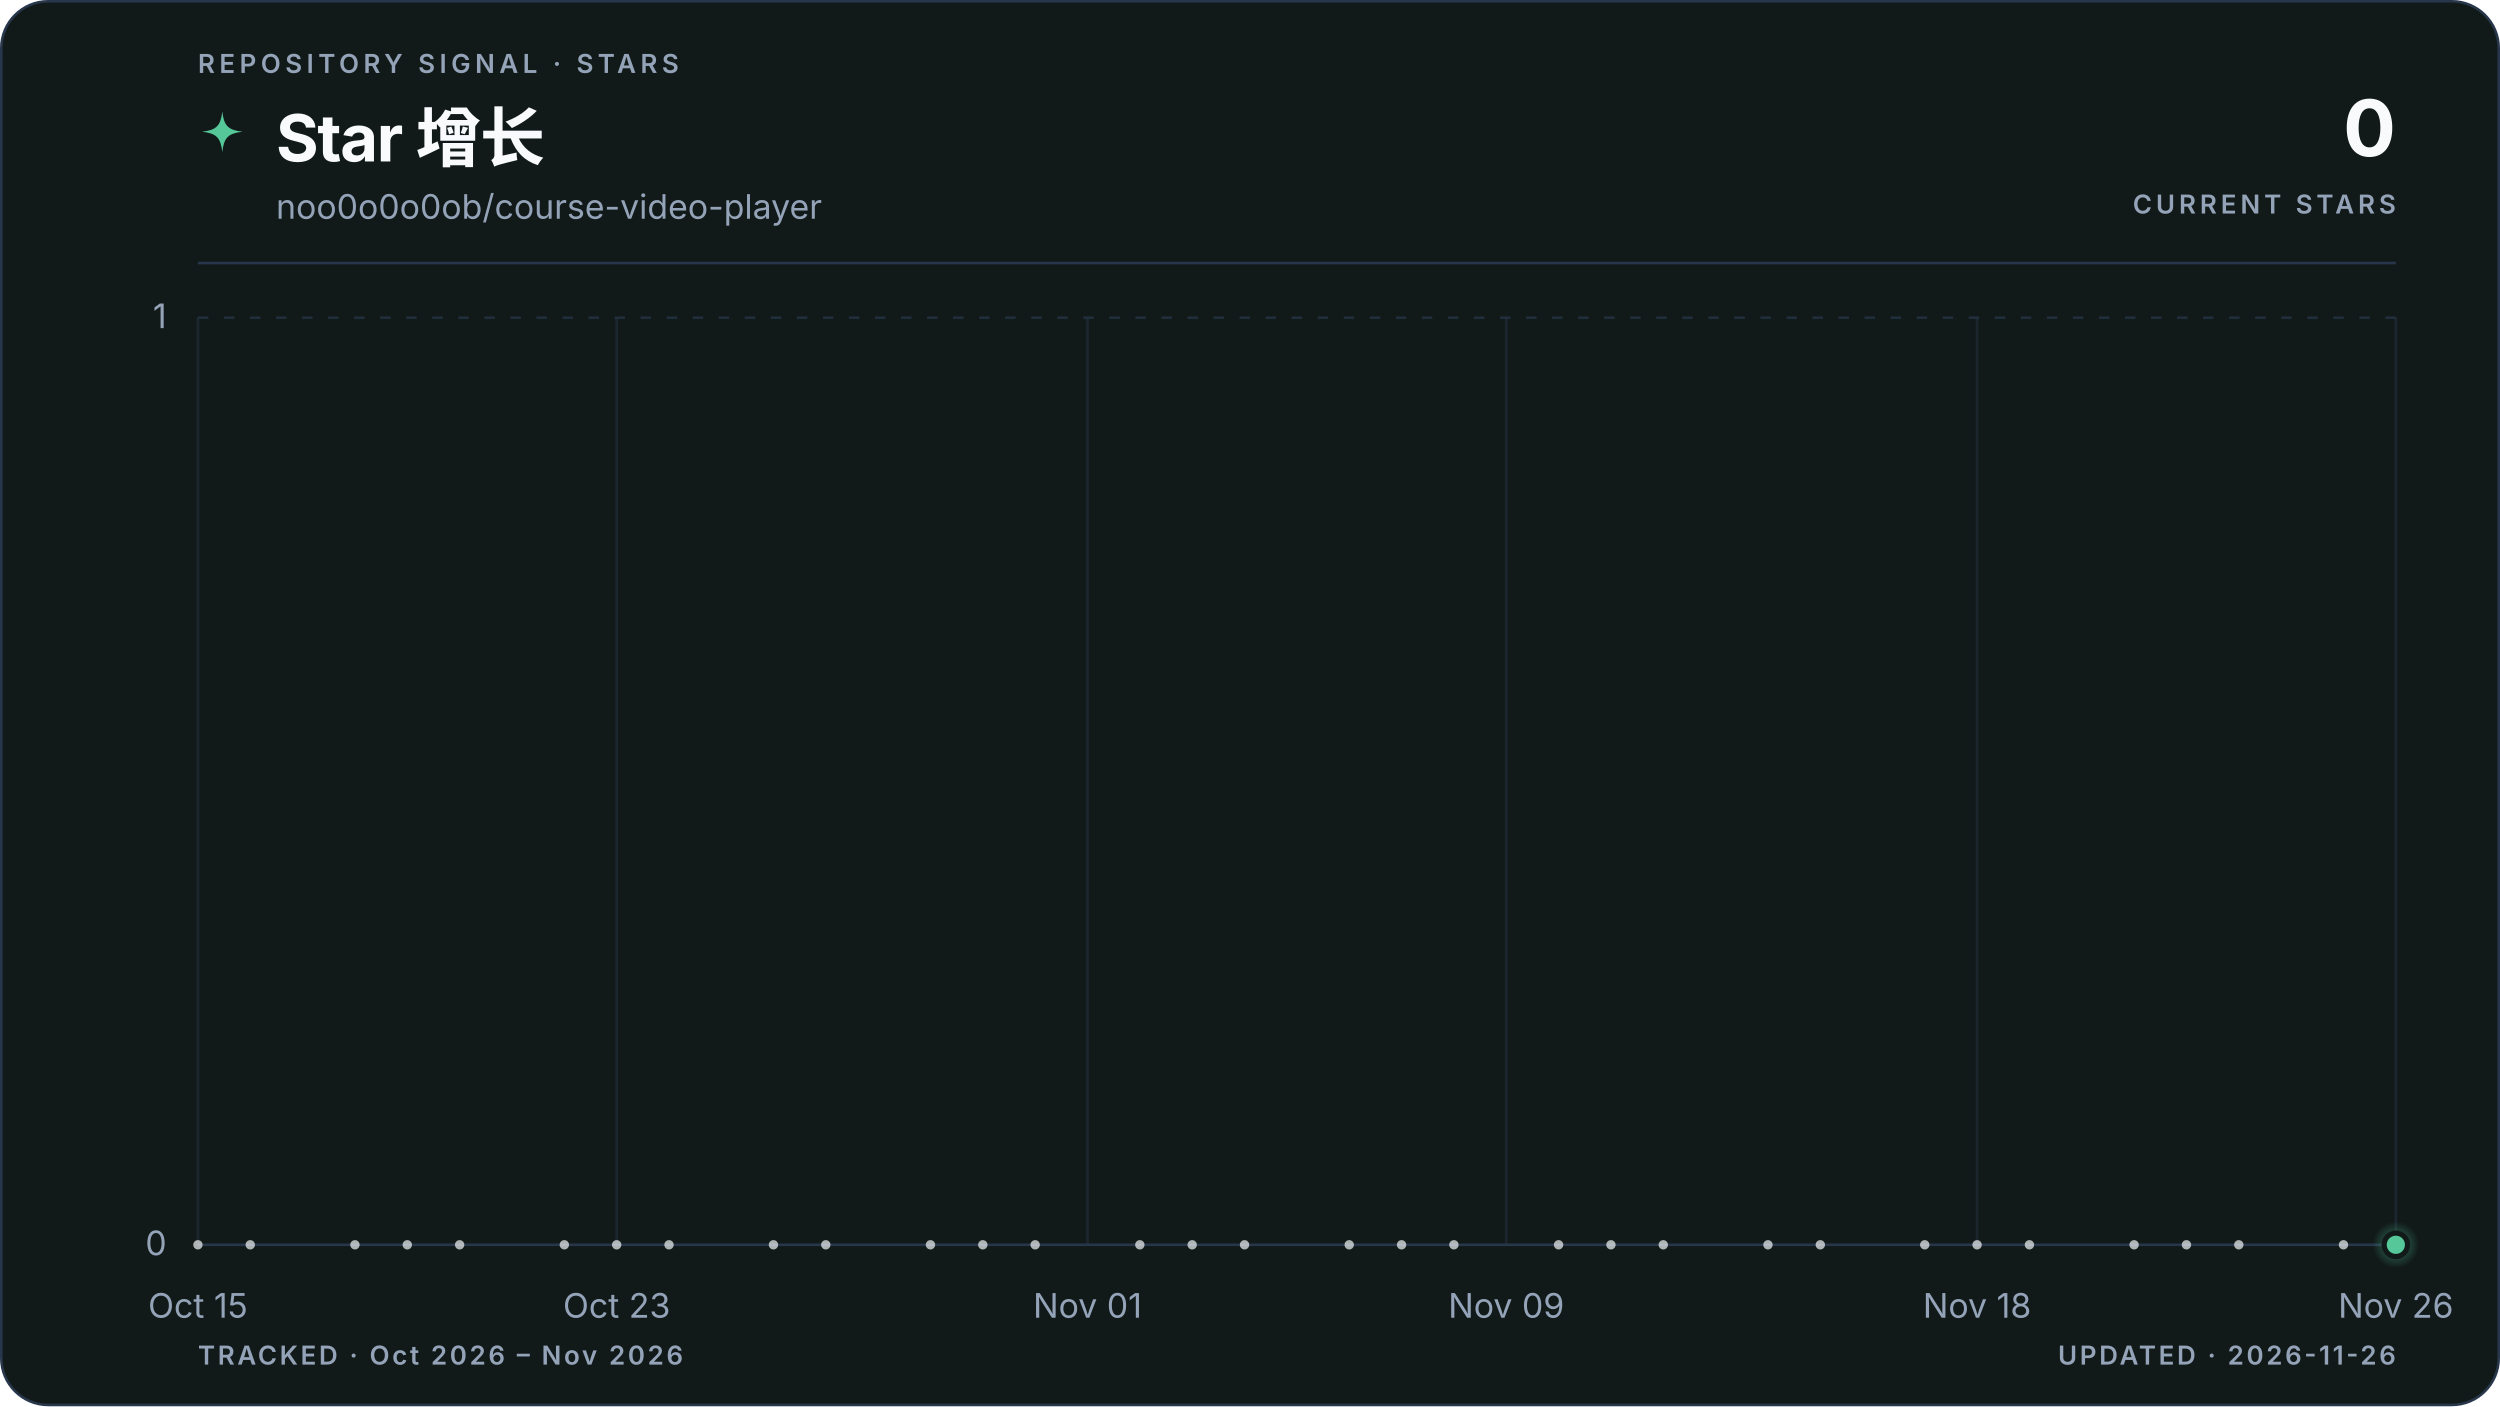
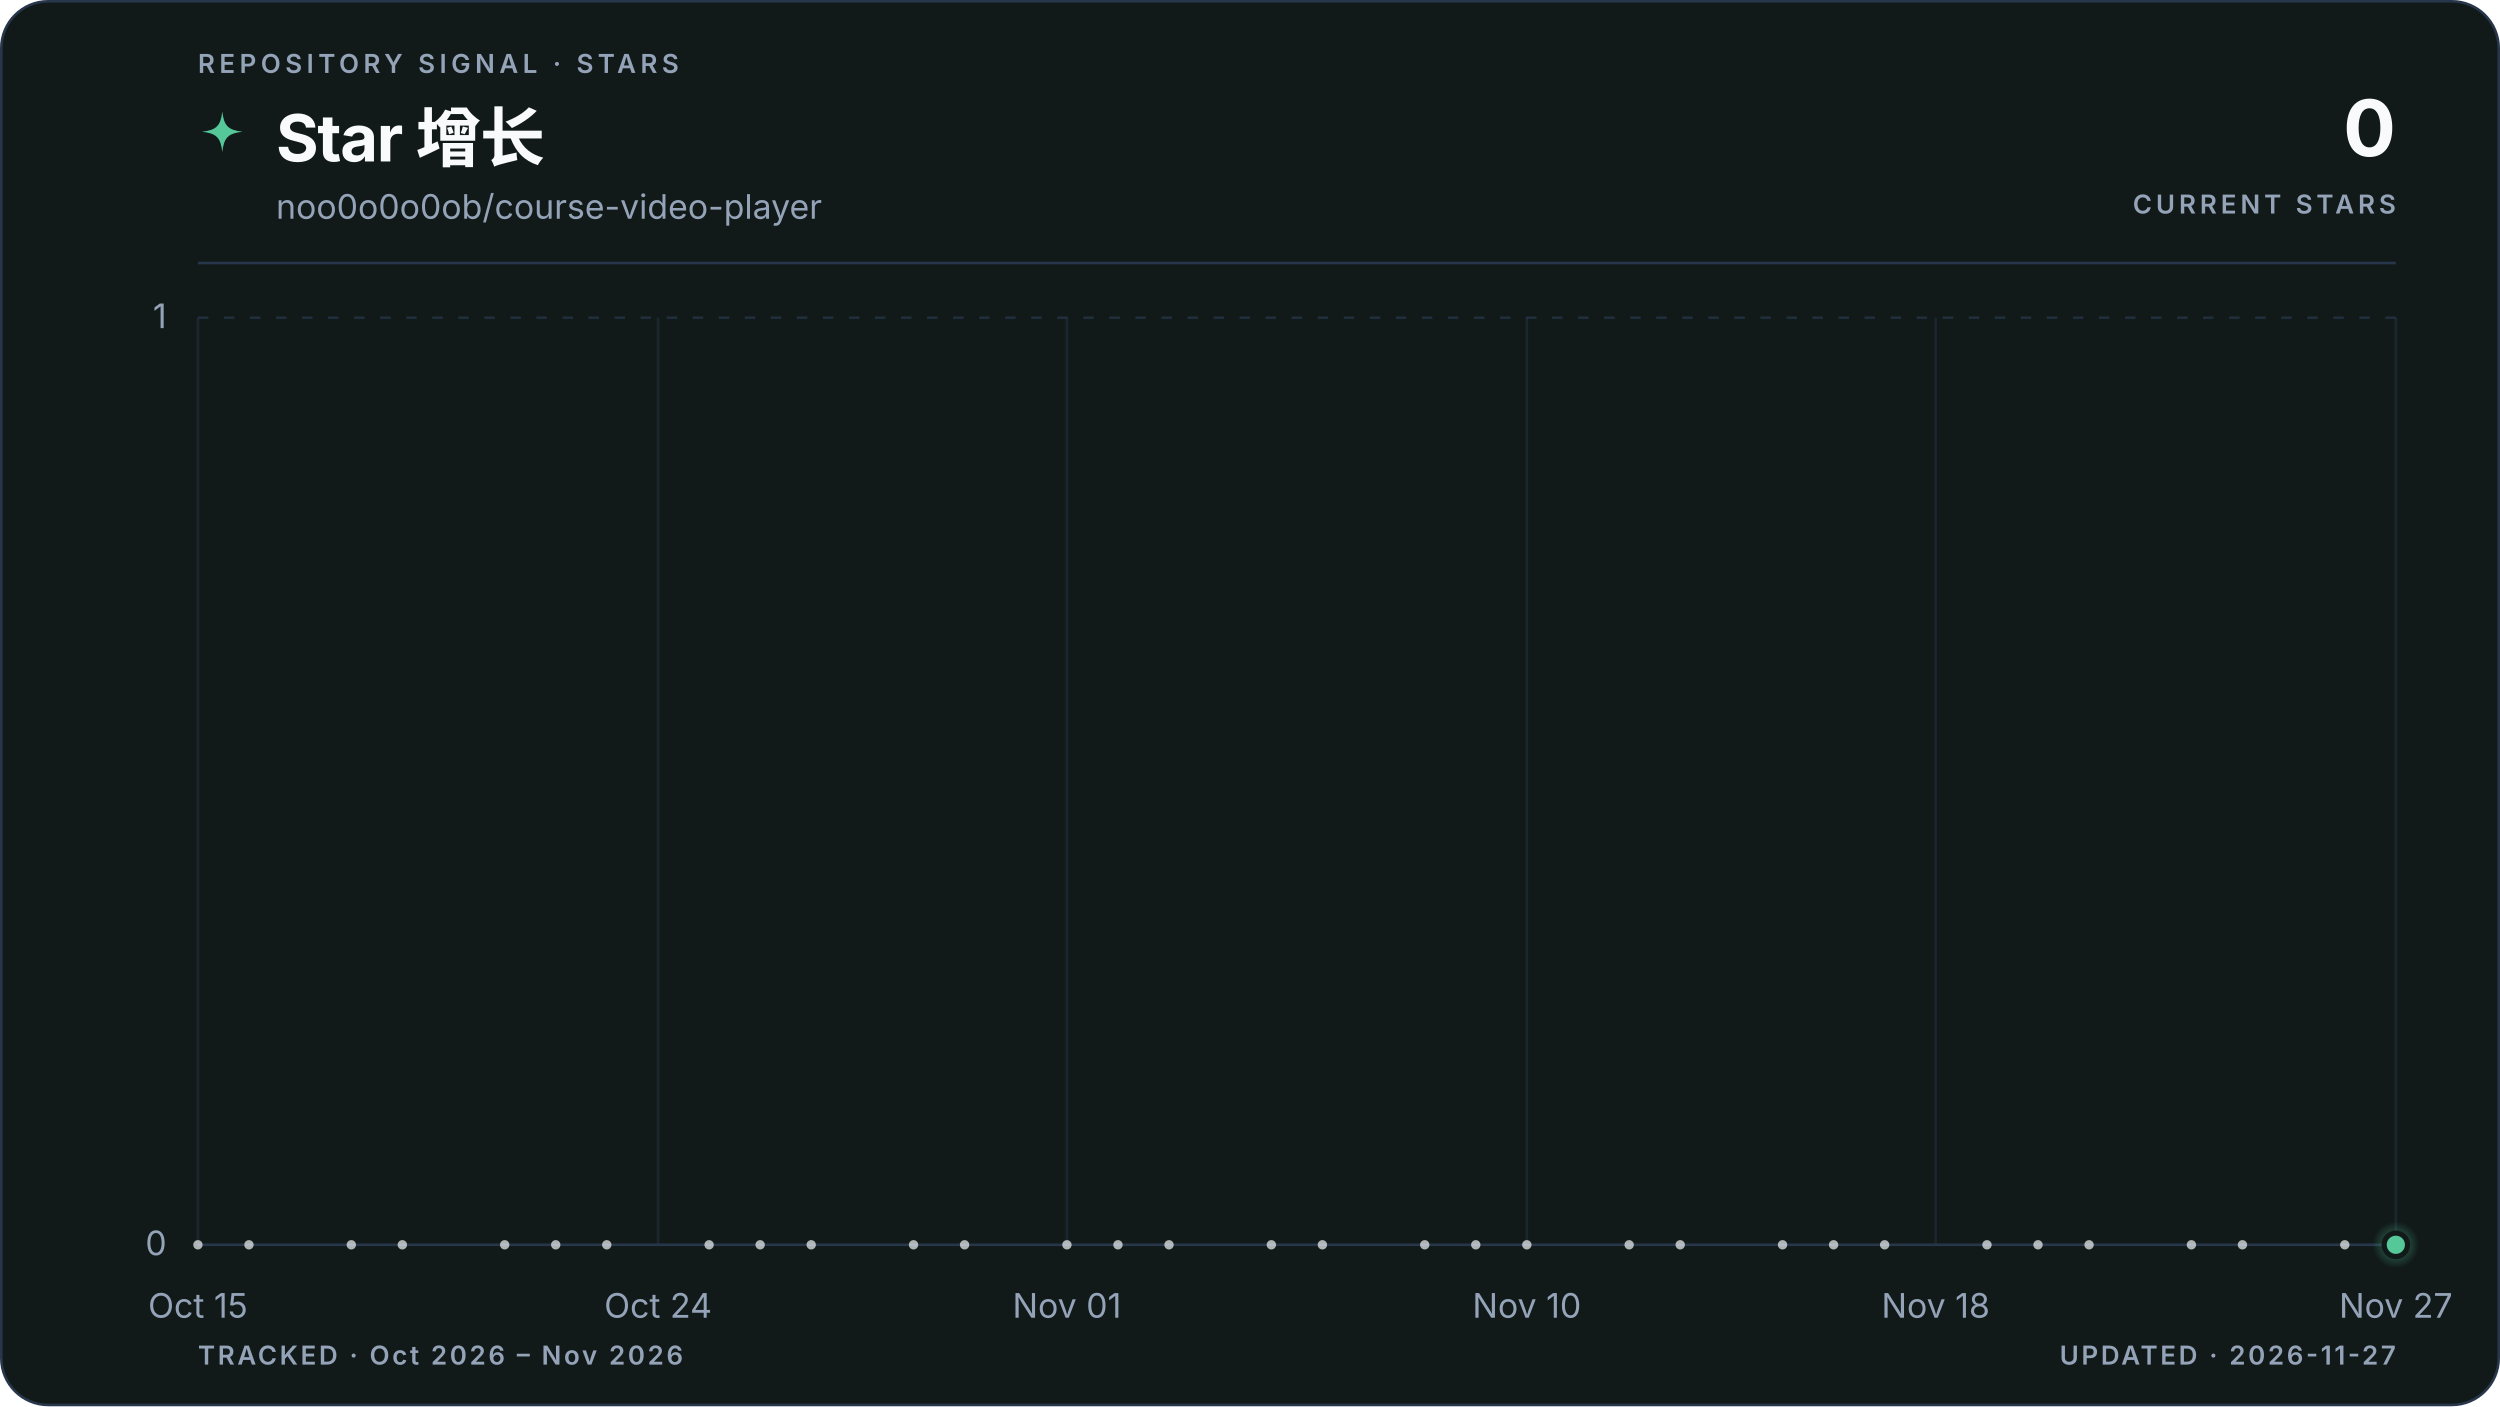
<svg xmlns="http://www.w3.org/2000/svg" viewBox="0 0 960 540" role="img" aria-labelledby="title description" data-style="gradient" data-variant="area" data-layout="editorial" data-animated="true">
  <defs>
    <linearGradient id="trend" x1="0" y1="0" x2="1" y2="0">
      <stop offset="0%" stop-color="#55c799" />
      <stop offset="100%" stop-color="#55c799" />
    </linearGradient>
    <linearGradient id="area" x1="0" y1="0" x2="0" y2="1">
      <stop offset="0%" stop-color="#55c799" stop-opacity="0.22" />
      <stop offset="55%" stop-color="#55c799" stop-opacity="0.06" />
      <stop offset="100%" stop-color="#55c799" stop-opacity="0" />
    </linearGradient>
    <radialGradient id="marker-halo" cx="50%" cy="50%" r="50%">
      <stop offset="0%" stop-color="#55c799" stop-opacity="0.55" />
      <stop offset="100%" stop-color="#55c799" stop-opacity="0" />
    </radialGradient>
  </defs>
  <style>
.trend-enter{transform-box:fill-box;transform-origin:center;animation:trend-enter 520ms cubic-bezier(0.16,1,0.3,1)}
.marker-enter{transform-box:fill-box;transform-origin:center;animation:marker-enter 320ms cubic-bezier(0.16,1,0.3,1) 200ms both}
.marker-pulse{transform-box:fill-box;transform-origin:center;animation:marker-pulse 2.6s ease-out infinite}
@keyframes trend-enter{from{opacity:.35;transform:translateY(10px)}to{opacity:1;transform:translateY(0)}}
@keyframes marker-enter{from{opacity:0;transform:scale(.4)}to{opacity:1;transform:scale(1)}}
@keyframes marker-pulse{0%{opacity:.5;transform:scale(.7)}70%,100%{opacity:0;transform:scale(2.1)}}
@media (prefers-reduced-motion:reduce){.trend-enter,.marker-enter,.marker-pulse{animation:none!important}}
@media (prefers-reduced-motion:reduce){.marker-pulse{opacity:0}}
</style>
  <rect x="0.5" y="0.5" width="959" height="539" fill="#111a19" stroke="#27364a" stroke-width="1" rx="18" />
  <text x="76" y="28" fill="#94a3b8" font-family="ui-sans-serif, system-ui, -apple-system, BlinkMacSystemFont, 'Segoe UI', sans-serif" font-size="10" font-weight="600" letter-spacing="1.7">REPOSITORY SIGNAL · STARS</text>
  <path d="M12 1c.8 7.1 2.9 9.2 10 10-7.1.8-9.2 2.9-10 10-.8-7.1-2.9-9.2-10-10 7.1-.8 9.2-2.9 10-10Z" transform="translate(76 42) scale(.78)" fill="url(#trend)" aria-hidden="true" />
  <text x="106" y="62" fill="#f8fafc" font-family="ui-sans-serif, system-ui, -apple-system, BlinkMacSystemFont, 'Segoe UI', sans-serif" font-size="25" font-weight="700" letter-spacing="-0.5">Star 增长</text>
  <text x="106" y="84" fill="#94a3b8" font-family="ui-sans-serif, system-ui, -apple-system, BlinkMacSystemFont, 'Segoe UI', sans-serif" font-size="13">noo0o0o0ob/course-video-player</text>
  <text x="920" y="60" fill="#f8fafc" font-family="ui-sans-serif, system-ui, -apple-system, BlinkMacSystemFont, 'Segoe UI', sans-serif" font-size="30" font-weight="700" letter-spacing="-0.6" text-anchor="end">0</text>
  <text x="920" y="82" fill="#94a3b8" font-family="ui-sans-serif, system-ui, -apple-system, BlinkMacSystemFont, 'Segoe UI', sans-serif" font-size="10" font-weight="600" letter-spacing="1.5" text-anchor="end">CURRENT STARS</text>
  <line x1="76" y1="101" x2="920" y2="101" stroke="#27364a" stroke-width="1" />
  <line x1="76" y1="478.0" x2="920" y2="478.0" stroke="#27364a" stroke-width="1" stroke-dasharray="0" opacity="1" />
  <text x="64" y="482.0" fill="#94a3b8" font-family="ui-sans-serif, system-ui, -apple-system, BlinkMacSystemFont, 'Segoe UI', sans-serif" font-size="13" text-anchor="end">0</text>
  <line x1="76" y1="122.0" x2="920" y2="122.0" stroke="#27364a" stroke-width="1" stroke-dasharray="4 6" opacity="0.7" />
  <text x="64" y="126.0" fill="#94a3b8" font-family="ui-sans-serif, system-ui, -apple-system, BlinkMacSystemFont, 'Segoe UI', sans-serif" font-size="13" text-anchor="end">1</text>
  <line x1="76.0" y1="122" x2="76.0" y2="478" stroke="#27364a" stroke-width="1" opacity="0.45" />
  <text x="76.0" y="506" fill="#94a3b8" font-family="ui-sans-serif, system-ui, -apple-system, BlinkMacSystemFont, 'Segoe UI', sans-serif" font-size="13" text-anchor="middle">Oct 15</text>
-   <line x1="236.8" y1="122" x2="236.8" y2="478" stroke="#27364a" stroke-width="1" opacity="0.45" />
-   <text x="236.8" y="506" fill="#94a3b8" font-family="ui-sans-serif, system-ui, -apple-system, BlinkMacSystemFont, 'Segoe UI', sans-serif" font-size="13" text-anchor="middle">Oct 23</text>
-   <line x1="417.6" y1="122" x2="417.6" y2="478" stroke="#27364a" stroke-width="1" opacity="0.45" />
-   <text x="417.6" y="506" fill="#94a3b8" font-family="ui-sans-serif, system-ui, -apple-system, BlinkMacSystemFont, 'Segoe UI', sans-serif" font-size="13" text-anchor="middle">Nov 01</text>
-   <line x1="578.4" y1="122" x2="578.4" y2="478" stroke="#27364a" stroke-width="1" opacity="0.45" />
-   <text x="578.4" y="506" fill="#94a3b8" font-family="ui-sans-serif, system-ui, -apple-system, BlinkMacSystemFont, 'Segoe UI', sans-serif" font-size="13" text-anchor="middle">Nov 09</text>
-   <line x1="759.2" y1="122" x2="759.2" y2="478" stroke="#27364a" stroke-width="1" opacity="0.45" />
-   <text x="759.2" y="506" fill="#94a3b8" font-family="ui-sans-serif, system-ui, -apple-system, BlinkMacSystemFont, 'Segoe UI', sans-serif" font-size="13" text-anchor="middle">Nov 18</text>
+   <line x1="252.7" y1="122" x2="252.7" y2="478" stroke="#27364a" stroke-width="1" opacity="0.45" />
+   <text x="252.7" y="506" fill="#94a3b8" font-family="ui-sans-serif, system-ui, -apple-system, BlinkMacSystemFont, 'Segoe UI', sans-serif" font-size="13" text-anchor="middle">Oct 24</text>
+   <line x1="409.7" y1="122" x2="409.7" y2="478" stroke="#27364a" stroke-width="1" opacity="0.45" />
+   <text x="409.7" y="506" fill="#94a3b8" font-family="ui-sans-serif, system-ui, -apple-system, BlinkMacSystemFont, 'Segoe UI', sans-serif" font-size="13" text-anchor="middle">Nov 01</text>
+   <line x1="586.3" y1="122" x2="586.3" y2="478" stroke="#27364a" stroke-width="1" opacity="0.45" />
+   <text x="586.3" y="506" fill="#94a3b8" font-family="ui-sans-serif, system-ui, -apple-system, BlinkMacSystemFont, 'Segoe UI', sans-serif" font-size="13" text-anchor="middle">Nov 10</text>
+   <line x1="743.3" y1="122" x2="743.3" y2="478" stroke="#27364a" stroke-width="1" opacity="0.45" />
+   <text x="743.3" y="506" fill="#94a3b8" font-family="ui-sans-serif, system-ui, -apple-system, BlinkMacSystemFont, 'Segoe UI', sans-serif" font-size="13" text-anchor="middle">Nov 18</text>
  <line x1="920.0" y1="122" x2="920.0" y2="478" stroke="#27364a" stroke-width="1" opacity="0.45" />
-   <text x="920.0" y="506" fill="#94a3b8" font-family="ui-sans-serif, system-ui, -apple-system, BlinkMacSystemFont, 'Segoe UI', sans-serif" font-size="13" text-anchor="middle">Nov 26</text>
+   <text x="920.0" y="506" fill="#94a3b8" font-family="ui-sans-serif, system-ui, -apple-system, BlinkMacSystemFont, 'Segoe UI', sans-serif" font-size="13" text-anchor="middle">Nov 27</text>
  <g class="trend-enter">
-     <path d="M 76.0 478.0 C 82.7 478.0, 89.4 478.0, 96.1 478.0 C 102.8 478.0, 109.5 478.0, 116.2 478.0 C 122.9 478.0, 129.6 478.0, 136.3 478.0 C 143.0 478.0, 149.7 478.0, 156.4 478.0 C 163.1 478.0, 169.8 478.0, 176.5 478.0 C 183.2 478.0, 189.9 478.0, 196.6 478.0 C 203.3 478.0, 210.0 478.0, 216.7 478.0 C 223.4 478.0, 230.1 478.0, 236.8 478.0 C 243.5 478.0, 250.2 478.0, 256.9 478.0 C 263.6 478.0, 270.3 478.0, 277.0 478.0 C 283.7 478.0, 290.3 478.0, 297.0 478.0 C 303.7 478.0, 310.4 478.0, 317.1 478.0 C 323.8 478.0, 330.5 478.0, 337.2 478.0 C 343.9 478.0, 350.6 478.0, 357.3 478.0 C 364.0 478.0, 370.7 478.0, 377.4 478.0 C 384.1 478.0, 390.8 478.0, 397.5 478.0 C 404.2 478.0, 410.9 478.0, 417.6 478.0 C 424.3 478.0, 431.0 478.0, 437.7 478.0 C 444.4 478.0, 451.1 478.0, 457.8 478.0 C 464.5 478.0, 471.2 478.0, 477.9 478.0 C 484.6 478.0, 491.3 478.0, 498.0 478.0 C 504.7 478.0, 511.4 478.0, 518.1 478.0 C 524.8 478.0, 531.5 478.0, 538.2 478.0 C 544.9 478.0, 551.6 478.0, 558.3 478.0 C 565.0 478.0, 571.7 478.0, 578.4 478.0 C 585.1 478.0, 591.8 478.0, 598.5 478.0 C 605.2 478.0, 611.9 478.0, 618.6 478.0 C 625.3 478.0, 632.0 478.0, 638.7 478.0 C 645.4 478.0, 652.1 478.0, 658.8 478.0 C 665.5 478.0, 672.2 478.0, 678.9 478.0 C 685.6 478.0, 692.3 478.0, 699.0 478.0 C 705.7 478.0, 712.3 478.0, 719.0 478.0 C 725.7 478.0, 732.4 478.0, 739.1 478.0 C 745.8 478.0, 752.5 478.0, 759.2 478.0 C 765.9 478.0, 772.6 478.0, 779.3 478.0 C 786.0 478.0, 792.7 478.0, 799.4 478.0 C 806.1 478.0, 812.8 478.0, 819.5 478.0 C 826.2 478.0, 832.9 478.0, 839.6 478.0 C 846.3 478.0, 853.0 478.0, 859.7 478.0 C 866.4 478.0, 873.1 478.0, 879.8 478.0 C 886.5 478.0, 893.2 478.0, 899.9 478.0 C 906.6 478.0, 913.3 478.0, 920.0 478.0 L 920.0 478.0 L 76.0 478.0 Z" fill="url(#area)" />
-     <path d="M 76.0 478.0 C 82.7 478.0, 89.4 478.0, 96.1 478.0 C 102.8 478.0, 109.5 478.0, 116.2 478.0 C 122.9 478.0, 129.6 478.0, 136.3 478.0 C 143.0 478.0, 149.7 478.0, 156.4 478.0 C 163.1 478.0, 169.8 478.0, 176.5 478.0 C 183.2 478.0, 189.9 478.0, 196.6 478.0 C 203.3 478.0, 210.0 478.0, 216.7 478.0 C 223.4 478.0, 230.1 478.0, 236.8 478.0 C 243.5 478.0, 250.2 478.0, 256.9 478.0 C 263.6 478.0, 270.3 478.0, 277.0 478.0 C 283.7 478.0, 290.3 478.0, 297.0 478.0 C 303.7 478.0, 310.4 478.0, 317.1 478.0 C 323.8 478.0, 330.5 478.0, 337.2 478.0 C 343.9 478.0, 350.6 478.0, 357.3 478.0 C 364.0 478.0, 370.7 478.0, 377.4 478.0 C 384.1 478.0, 390.8 478.0, 397.5 478.0 C 404.2 478.0, 410.9 478.0, 417.6 478.0 C 424.3 478.0, 431.0 478.0, 437.7 478.0 C 444.4 478.0, 451.1 478.0, 457.8 478.0 C 464.5 478.0, 471.2 478.0, 477.9 478.0 C 484.6 478.0, 491.3 478.0, 498.0 478.0 C 504.7 478.0, 511.4 478.0, 518.1 478.0 C 524.8 478.0, 531.5 478.0, 538.2 478.0 C 544.9 478.0, 551.6 478.0, 558.3 478.0 C 565.0 478.0, 571.7 478.0, 578.4 478.0 C 585.1 478.0, 591.8 478.0, 598.5 478.0 C 605.2 478.0, 611.9 478.0, 618.6 478.0 C 625.3 478.0, 632.0 478.0, 638.7 478.0 C 645.4 478.0, 652.1 478.0, 658.8 478.0 C 665.5 478.0, 672.2 478.0, 678.9 478.0 C 685.6 478.0, 692.3 478.0, 699.0 478.0 C 705.7 478.0, 712.3 478.0, 719.0 478.0 C 725.7 478.0, 732.4 478.0, 739.1 478.0 C 745.8 478.0, 752.5 478.0, 759.2 478.0 C 765.9 478.0, 772.6 478.0, 779.3 478.0 C 786.0 478.0, 792.7 478.0, 799.4 478.0 C 806.1 478.0, 812.8 478.0, 819.5 478.0 C 826.2 478.0, 832.9 478.0, 839.6 478.0 C 846.3 478.0, 853.0 478.0, 859.7 478.0 C 866.4 478.0, 873.1 478.0, 879.8 478.0 C 886.5 478.0, 893.2 478.0, 899.9 478.0 C 906.6 478.0, 913.3 478.0, 920.0 478.0" fill="none" stroke="url(#trend)" stroke-width="3" stroke-linecap="round" stroke-linejoin="round" />
+     <path d="M 76.0 478.0 C 82.5 478.0, 89.1 478.0, 95.6 478.0 C 102.2 478.0, 108.7 478.0, 115.3 478.0 C 121.8 478.0, 128.3 478.0, 134.9 478.0 C 141.4 478.0, 148.0 478.0, 154.5 478.0 C 161.1 478.0, 167.6 478.0, 174.1 478.0 C 180.7 478.0, 187.2 478.0, 193.8 478.0 C 200.3 478.0, 206.9 478.0, 213.4 478.0 C 219.9 478.0, 226.5 478.0, 233.0 478.0 C 239.6 478.0, 246.1 478.0, 252.7 478.0 C 259.2 478.0, 265.7 478.0, 272.3 478.0 C 278.8 478.0, 285.4 478.0, 291.9 478.0 C 298.4 478.0, 305.0 478.0, 311.5 478.0 C 318.1 478.0, 324.6 478.0, 331.2 478.0 C 337.7 478.0, 344.2 478.0, 350.8 478.0 C 357.3 478.0, 363.9 478.0, 370.4 478.0 C 377.0 478.0, 383.5 478.0, 390.0 478.0 C 396.6 478.0, 403.1 478.0, 409.7 478.0 C 416.2 478.0, 422.8 478.0, 429.3 478.0 C 435.8 478.0, 442.4 478.0, 448.9 478.0 C 455.5 478.0, 462.0 478.0, 468.6 478.0 C 475.1 478.0, 481.6 478.0, 488.2 478.0 C 494.7 478.0, 501.3 478.0, 507.8 478.0 C 514.4 478.0, 520.9 478.0, 527.4 478.0 C 534.0 478.0, 540.5 478.0, 547.1 478.0 C 553.6 478.0, 560.2 478.0, 566.7 478.0 C 573.2 478.0, 579.8 478.0, 586.3 478.0 C 592.9 478.0, 599.4 478.0, 606.0 478.0 C 612.5 478.0, 619.0 478.0, 625.6 478.0 C 632.1 478.0, 638.7 478.0, 645.2 478.0 C 651.8 478.0, 658.3 478.0, 664.8 478.0 C 671.4 478.0, 677.9 478.0, 684.5 478.0 C 691.0 478.0, 697.6 478.0, 704.1 478.0 C 710.6 478.0, 717.2 478.0, 723.7 478.0 C 730.3 478.0, 736.8 478.0, 743.3 478.0 C 749.9 478.0, 756.4 478.0, 763.0 478.0 C 769.5 478.0, 776.1 478.0, 782.6 478.0 C 789.1 478.0, 795.7 478.0, 802.2 478.0 C 808.8 478.0, 815.3 478.0, 821.9 478.0 C 828.4 478.0, 834.9 478.0, 841.5 478.0 C 848.0 478.0, 854.6 478.0, 861.1 478.0 C 867.7 478.0, 874.2 478.0, 880.7 478.0 C 887.3 478.0, 893.8 478.0, 900.4 478.0 C 906.9 478.0, 913.5 478.0, 920.0 478.0 L 920.0 478.0 L 76.0 478.0 Z" fill="url(#area)" />
+     <path d="M 76.0 478.0 C 82.5 478.0, 89.1 478.0, 95.6 478.0 C 102.2 478.0, 108.7 478.0, 115.3 478.0 C 121.8 478.0, 128.3 478.0, 134.9 478.0 C 141.4 478.0, 148.0 478.0, 154.5 478.0 C 161.1 478.0, 167.6 478.0, 174.1 478.0 C 180.7 478.0, 187.2 478.0, 193.8 478.0 C 200.3 478.0, 206.9 478.0, 213.4 478.0 C 219.9 478.0, 226.5 478.0, 233.0 478.0 C 239.6 478.0, 246.1 478.0, 252.7 478.0 C 259.2 478.0, 265.7 478.0, 272.3 478.0 C 278.8 478.0, 285.4 478.0, 291.9 478.0 C 298.4 478.0, 305.0 478.0, 311.5 478.0 C 318.1 478.0, 324.6 478.0, 331.2 478.0 C 337.7 478.0, 344.2 478.0, 350.8 478.0 C 357.3 478.0, 363.9 478.0, 370.4 478.0 C 377.0 478.0, 383.5 478.0, 390.0 478.0 C 396.6 478.0, 403.1 478.0, 409.7 478.0 C 416.2 478.0, 422.8 478.0, 429.3 478.0 C 435.8 478.0, 442.4 478.0, 448.9 478.0 C 455.5 478.0, 462.0 478.0, 468.6 478.0 C 475.1 478.0, 481.6 478.0, 488.2 478.0 C 494.7 478.0, 501.3 478.0, 507.8 478.0 C 514.4 478.0, 520.9 478.0, 527.4 478.0 C 534.0 478.0, 540.5 478.0, 547.1 478.0 C 553.6 478.0, 560.2 478.0, 566.7 478.0 C 573.2 478.0, 579.8 478.0, 586.3 478.0 C 592.9 478.0, 599.4 478.0, 606.0 478.0 C 612.5 478.0, 619.0 478.0, 625.6 478.0 C 632.1 478.0, 638.7 478.0, 645.2 478.0 C 651.8 478.0, 658.3 478.0, 664.8 478.0 C 671.4 478.0, 677.9 478.0, 684.5 478.0 C 691.0 478.0, 697.6 478.0, 704.1 478.0 C 710.6 478.0, 717.2 478.0, 723.7 478.0 C 730.3 478.0, 736.8 478.0, 743.3 478.0 C 749.9 478.0, 756.4 478.0, 763.0 478.0 C 769.5 478.0, 776.1 478.0, 782.6 478.0 C 789.1 478.0, 795.7 478.0, 802.2 478.0 C 808.8 478.0, 815.3 478.0, 821.9 478.0 C 828.4 478.0, 834.9 478.0, 841.5 478.0 C 848.0 478.0, 854.6 478.0, 861.1 478.0 C 867.7 478.0, 874.2 478.0, 880.7 478.0 C 887.3 478.0, 893.8 478.0, 900.4 478.0 C 906.9 478.0, 913.5 478.0, 920.0 478.0" fill="none" stroke="url(#trend)" stroke-width="3" stroke-linecap="round" stroke-linejoin="round" />
    <g data-point-count="31" fill="#f8fafc" opacity="0.68">
      <circle cx="76.0" cy="478.0" r="1.8" />
-       <circle cx="96.1" cy="478.0" r="1.8" />
-       <circle cx="136.3" cy="478.0" r="1.8" />
-       <circle cx="156.4" cy="478.0" r="1.8" />
-       <circle cx="176.5" cy="478.0" r="1.8" />
-       <circle cx="216.7" cy="478.0" r="1.8" />
-       <circle cx="236.8" cy="478.0" r="1.8" />
-       <circle cx="256.9" cy="478.0" r="1.8" />
-       <circle cx="297.0" cy="478.0" r="1.8" />
-       <circle cx="317.1" cy="478.0" r="1.8" />
-       <circle cx="357.3" cy="478.0" r="1.8" />
-       <circle cx="377.4" cy="478.0" r="1.8" />
-       <circle cx="397.5" cy="478.0" r="1.8" />
-       <circle cx="437.7" cy="478.0" r="1.8" />
-       <circle cx="457.8" cy="478.0" r="1.8" />
-       <circle cx="477.9" cy="478.0" r="1.8" />
-       <circle cx="518.1" cy="478.0" r="1.8" />
-       <circle cx="538.2" cy="478.0" r="1.8" />
-       <circle cx="558.3" cy="478.0" r="1.8" />
-       <circle cx="598.5" cy="478.0" r="1.8" />
-       <circle cx="618.6" cy="478.0" r="1.8" />
-       <circle cx="638.7" cy="478.0" r="1.8" />
-       <circle cx="678.9" cy="478.0" r="1.8" />
-       <circle cx="699.0" cy="478.0" r="1.8" />
-       <circle cx="739.1" cy="478.0" r="1.8" />
-       <circle cx="759.2" cy="478.0" r="1.8" />
-       <circle cx="779.3" cy="478.0" r="1.8" />
-       <circle cx="819.5" cy="478.0" r="1.8" />
-       <circle cx="839.6" cy="478.0" r="1.8" />
-       <circle cx="859.7" cy="478.0" r="1.8" />
-       <circle cx="899.9" cy="478.0" r="1.8" />
+       <circle cx="95.6" cy="478.0" r="1.8" />
+       <circle cx="134.9" cy="478.0" r="1.8" />
+       <circle cx="154.5" cy="478.0" r="1.8" />
+       <circle cx="193.8" cy="478.0" r="1.8" />
+       <circle cx="213.4" cy="478.0" r="1.8" />
+       <circle cx="233.0" cy="478.0" r="1.8" />
+       <circle cx="272.3" cy="478.0" r="1.8" />
+       <circle cx="291.9" cy="478.0" r="1.8" />
+       <circle cx="311.5" cy="478.0" r="1.8" />
+       <circle cx="350.8" cy="478.0" r="1.8" />
+       <circle cx="370.4" cy="478.0" r="1.8" />
+       <circle cx="409.7" cy="478.0" r="1.8" />
+       <circle cx="429.3" cy="478.0" r="1.8" />
+       <circle cx="448.9" cy="478.0" r="1.8" />
+       <circle cx="488.2" cy="478.0" r="1.8" />
+       <circle cx="507.8" cy="478.0" r="1.8" />
+       <circle cx="547.1" cy="478.0" r="1.8" />
+       <circle cx="566.7" cy="478.0" r="1.8" />
+       <circle cx="586.3" cy="478.0" r="1.8" />
+       <circle cx="625.6" cy="478.0" r="1.8" />
+       <circle cx="645.2" cy="478.0" r="1.8" />
+       <circle cx="684.5" cy="478.0" r="1.8" />
+       <circle cx="704.1" cy="478.0" r="1.8" />
+       <circle cx="723.7" cy="478.0" r="1.8" />
+       <circle cx="763.0" cy="478.0" r="1.8" />
+       <circle cx="782.6" cy="478.0" r="1.8" />
+       <circle cx="802.2" cy="478.0" r="1.8" />
+       <circle cx="841.5" cy="478.0" r="1.8" />
+       <circle cx="861.1" cy="478.0" r="1.8" />
+       <circle cx="900.4" cy="478.0" r="1.8" />
    </g>
  </g>
  <g class="marker-enter">
    <circle class="marker-pulse" cx="920.0" cy="478.0" r="9" fill="url(#marker-halo)" />
    <circle cx="920.0" cy="478.0" r="4.5" fill="#55c799" stroke="#111a19" stroke-width="2" />
  </g>
  <text x="76" y="524" fill="#94a3b8" font-family="ui-sans-serif, system-ui, -apple-system, BlinkMacSystemFont, 'Segoe UI', sans-serif" font-size="10" font-weight="600" letter-spacing="1">TRACKED · Oct 2026 – Nov 2026</text>
-   <text x="920" y="524" fill="#94a3b8" font-family="ui-sans-serif, system-ui, -apple-system, BlinkMacSystemFont, 'Segoe UI', sans-serif" font-size="10" font-weight="600" letter-spacing="1" text-anchor="end">UPDATED · 2026-11-26</text>
+   <text x="920" y="524" fill="#94a3b8" font-family="ui-sans-serif, system-ui, -apple-system, BlinkMacSystemFont, 'Segoe UI', sans-serif" font-size="10" font-weight="600" letter-spacing="1" text-anchor="end">UPDATED · 2026-11-27</text>
</svg>
